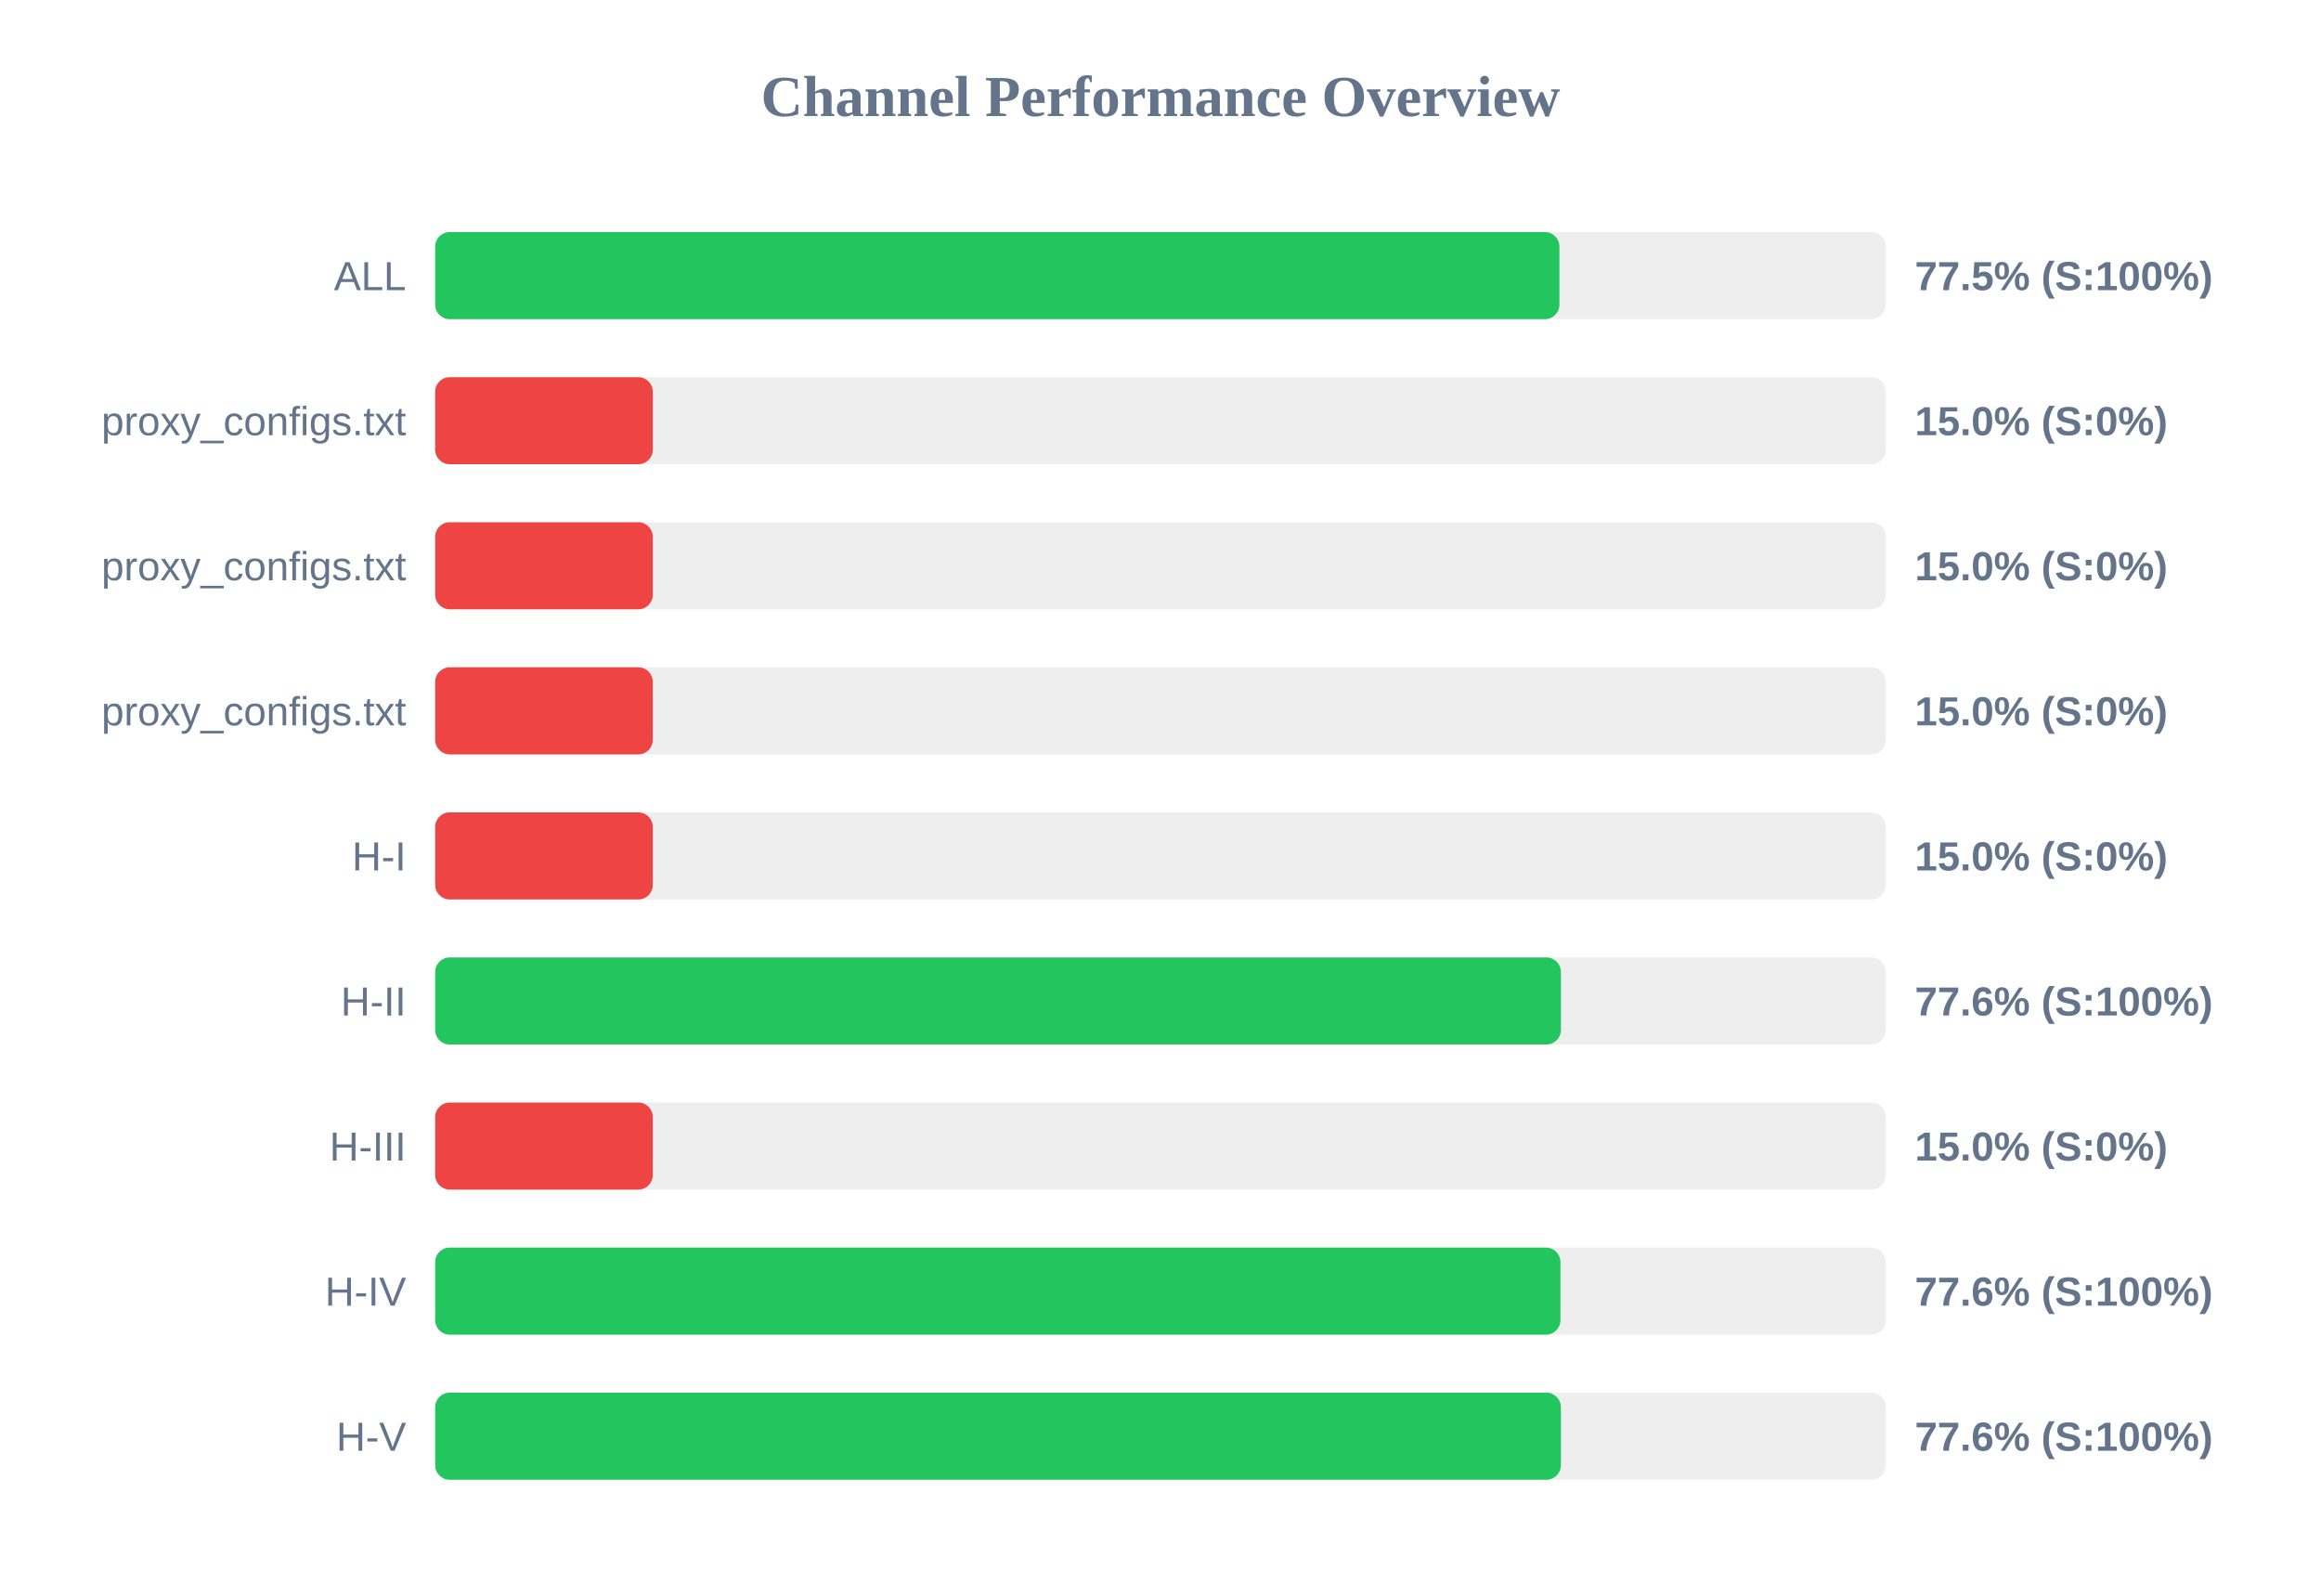
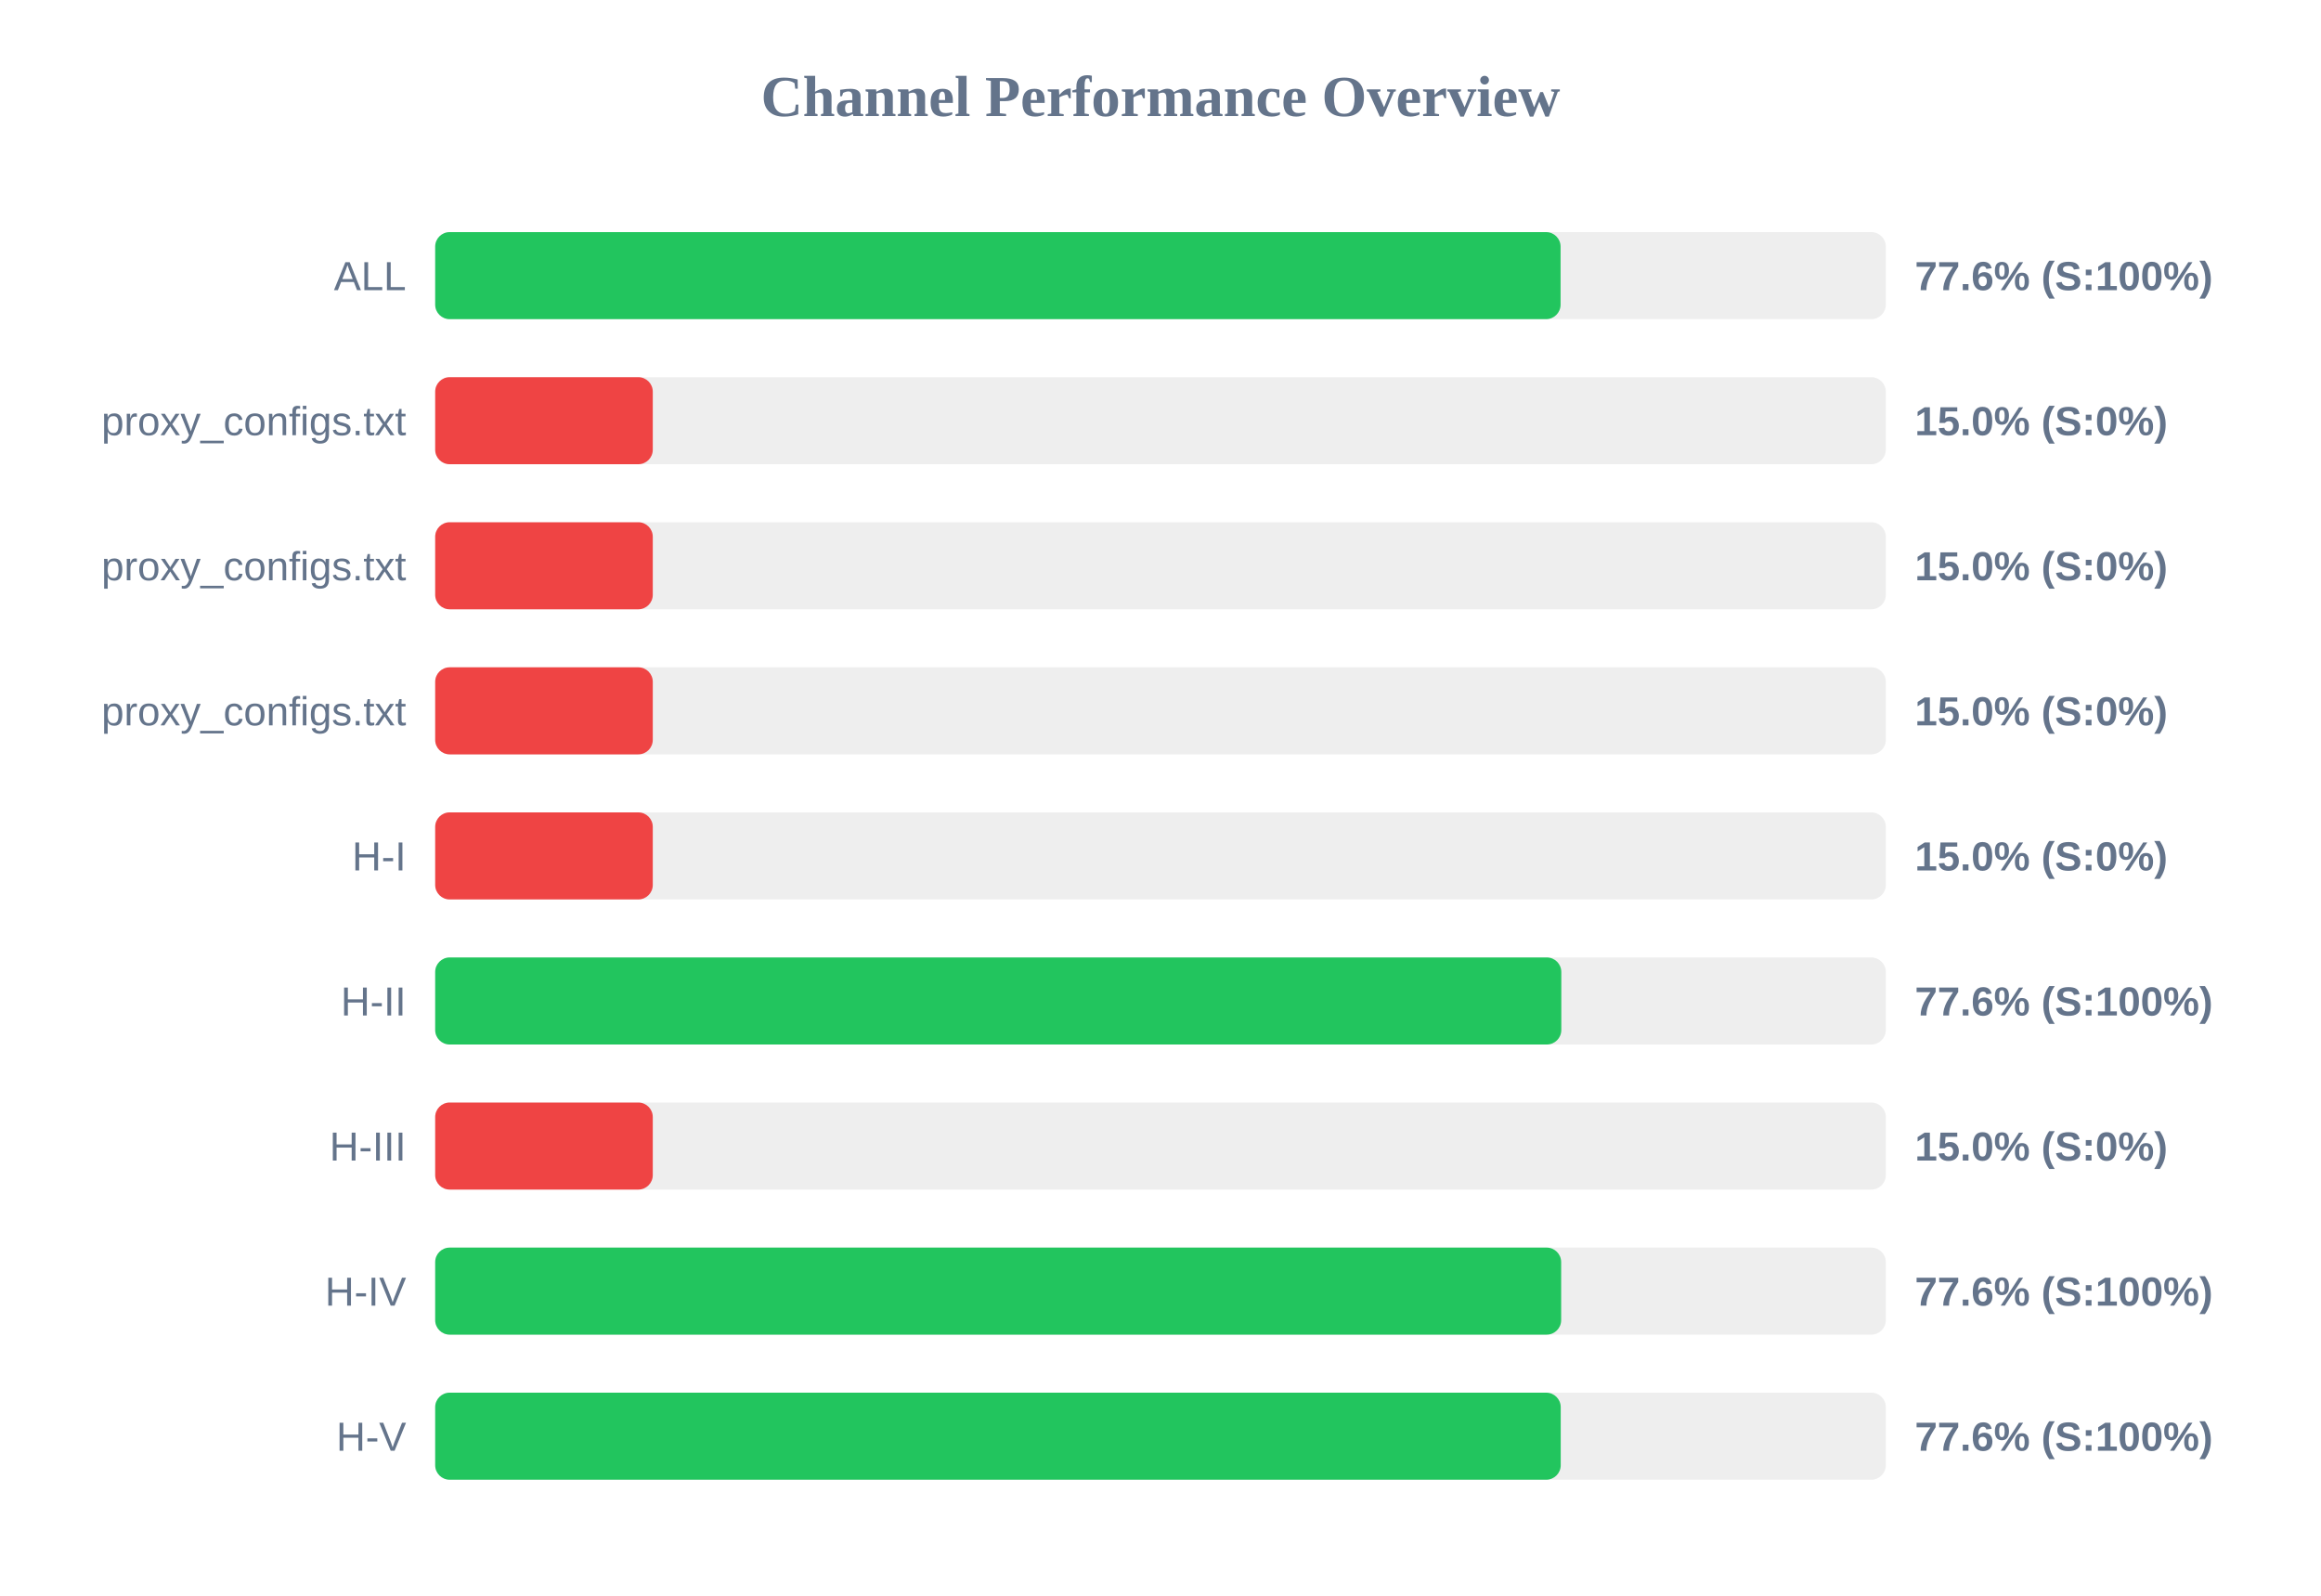
<svg xmlns="http://www.w3.org/2000/svg" width="800" height="550" version="1.1">
  <style>
        .row { font: 14px Arial; fill: #64748b; }
        .score { font: bold 14px Arial; fill: #64748b; }
    </style>
  <text x="400" y="40" text-anchor="middle" font-size="20px" font-weight="bold" fill="#64748b">Channel Performance Overview</text>
  <rect x="150" y="80" width="500" height="30" fill="#eee" rx="5" />
-   <rect x="150" y="80" width="387.5" height="30" fill="#22c55e" rx="5" />
+   <rect x="150" y="80" width="387.9" height="30" fill="#22c55e" rx="5" />
  <text x="140" y="100" text-anchor="end" class="row">ALL</text>
-   <text x="660" y="100" text-anchor="start" class="score">77.5% (S:100%)</text>
+   <text x="660" y="100" text-anchor="start" class="score">77.6% (S:100%)</text>
  <rect x="150" y="130" width="500" height="30" fill="#eee" rx="5" />
  <rect x="150" y="130" width="75.0" height="30" fill="#ef4444" rx="5" />
  <text x="140" y="150" text-anchor="end" class="row">proxy_configs.txt</text>
  <text x="660" y="150" text-anchor="start" class="score">15.0% (S:0%)</text>
  <rect x="150" y="180" width="500" height="30" fill="#eee" rx="5" />
  <rect x="150" y="180" width="75.0" height="30" fill="#ef4444" rx="5" />
  <text x="140" y="200" text-anchor="end" class="row">proxy_configs.txt</text>
  <text x="660" y="200" text-anchor="start" class="score">15.0% (S:0%)</text>
  <rect x="150" y="230" width="500" height="30" fill="#eee" rx="5" />
  <rect x="150" y="230" width="75.0" height="30" fill="#ef4444" rx="5" />
  <text x="140" y="250" text-anchor="end" class="row">proxy_configs.txt</text>
  <text x="660" y="250" text-anchor="start" class="score">15.0% (S:0%)</text>
  <rect x="150" y="280" width="500" height="30" fill="#eee" rx="5" />
  <rect x="150" y="280" width="75.0" height="30" fill="#ef4444" rx="5" />
  <text x="140" y="300" text-anchor="end" class="row">H-I</text>
  <text x="660" y="300" text-anchor="start" class="score">15.0% (S:0%)</text>
  <rect x="150" y="330" width="500" height="30" fill="#eee" rx="5" />
-   <rect x="150" y="330" width="388.0" height="30" fill="#22c55e" rx="5" />
+   <rect x="150" y="330" width="388.15" height="30" fill="#22c55e" rx="5" />
  <text x="140" y="350" text-anchor="end" class="row">H-II</text>
  <text x="660" y="350" text-anchor="start" class="score">77.6% (S:100%)</text>
  <rect x="150" y="380" width="500" height="30" fill="#eee" rx="5" />
  <rect x="150" y="380" width="75.0" height="30" fill="#ef4444" rx="5" />
  <text x="140" y="400" text-anchor="end" class="row">H-III</text>
  <text x="660" y="400" text-anchor="start" class="score">15.0% (S:0%)</text>
  <rect x="150" y="430" width="500" height="30" fill="#eee" rx="5" />
-   <rect x="150" y="430" width="387.85" height="30" fill="#22c55e" rx="5" />
+   <rect x="150" y="430" width="388.1" height="30" fill="#22c55e" rx="5" />
  <text x="140" y="450" text-anchor="end" class="row">H-IV</text>
  <text x="660" y="450" text-anchor="start" class="score">77.6% (S:100%)</text>
  <rect x="150" y="480" width="500" height="30" fill="#eee" rx="5" />
-   <rect x="150" y="480" width="388.0" height="30" fill="#22c55e" rx="5" />
+   <rect x="150" y="480" width="387.95" height="30" fill="#22c55e" rx="5" />
  <text x="140" y="500" text-anchor="end" class="row">H-V</text>
  <text x="660" y="500" text-anchor="start" class="score">77.6% (S:100%)</text>
</svg>
